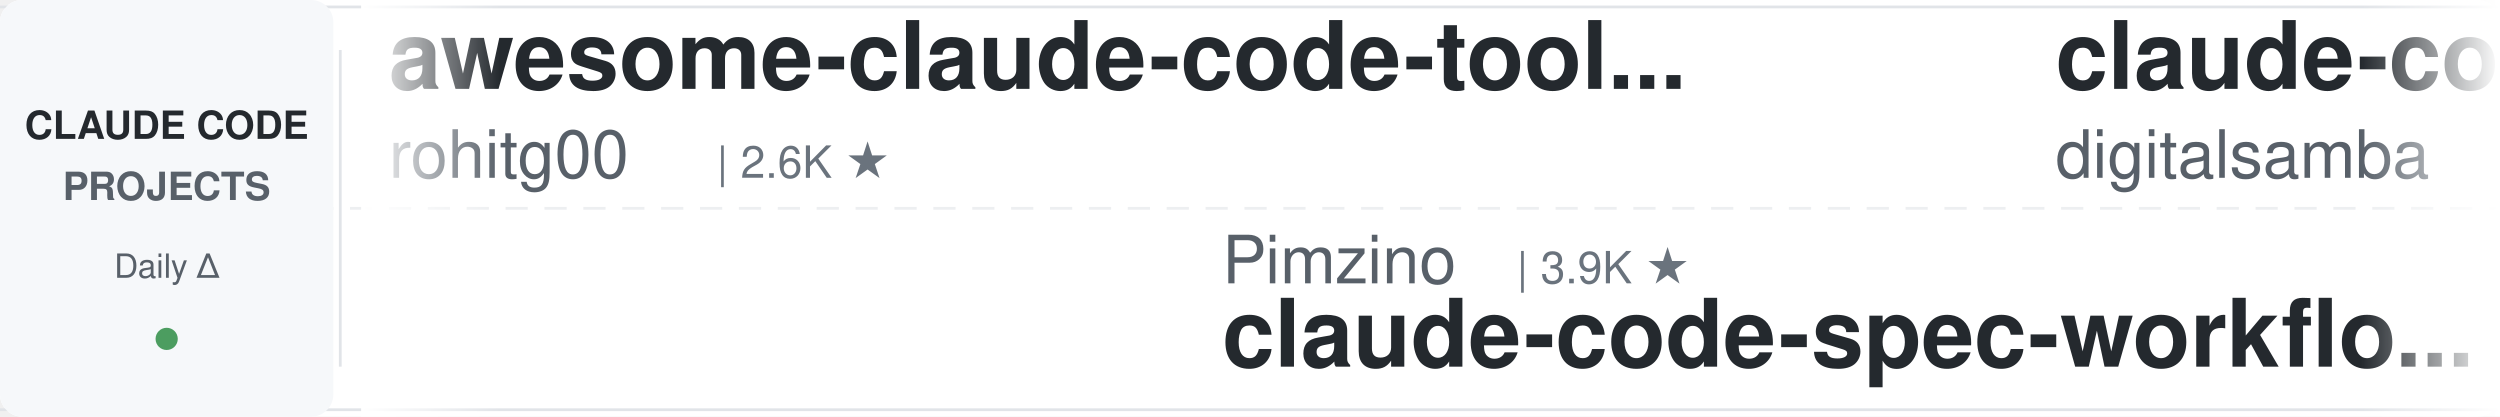
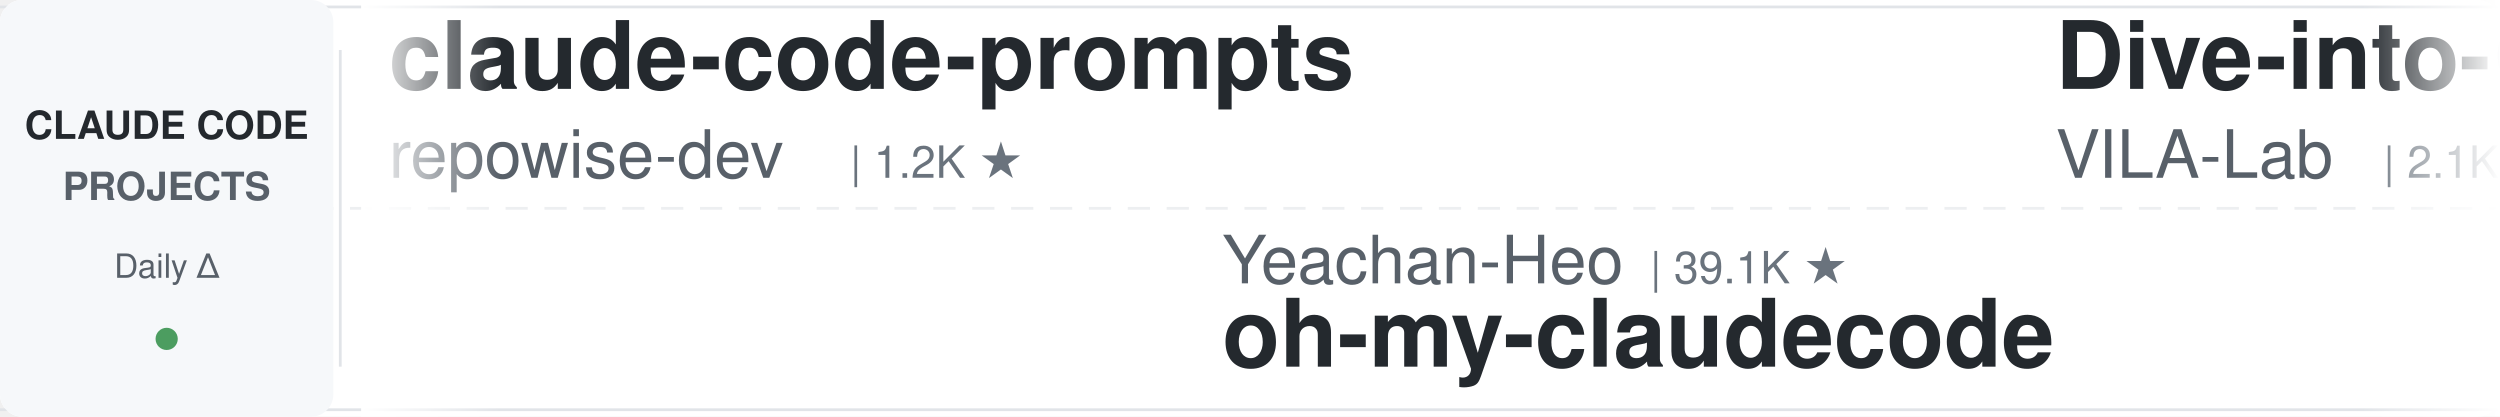
<svg xmlns="http://www.w3.org/2000/svg" width="900" height="150">
  <defs>
    <linearGradient id="leftFade" x1="0%" y1="0%" x2="100%" y2="0%">
      <stop offset="0%" style="stop-color:#ffffff;stop-opacity:1" />
      <stop offset="100%" style="stop-color:#ffffff;stop-opacity:0" />
    </linearGradient>
    <linearGradient id="rightFade" x1="0%" y1="0%" x2="100%" y2="0%">
      <stop offset="0%" style="stop-color:#ffffff;stop-opacity:0" />
      <stop offset="100%" style="stop-color:#ffffff;stop-opacity:1" />
    </linearGradient>
  </defs>
  <rect width="900" height="150" fill="#ffffff" rx="8" />
  <rect x="0" y="2" width="900" height="1" fill="#e1e4e8" />
  <rect x="0" y="147" width="900" height="1" fill="#e1e4e8" />
  <line x1="0" y1="75" x2="900" y2="75" stroke="#e1e4e8" stroke-width="1" stroke-dasharray="8 6" opacity="0.6" />
  <rect x="0" y="0" width="120" height="150" fill="#f6f8fa" rx="8" />
  <text x="60" y="50" font-family="-apple-system, BlinkMacSystemFont, 'Segoe UI', Helvetica, Arial, sans-serif" font-size="14" font-weight="600" fill="#24292e" text-anchor="middle">CLAUDE CODE</text>
  <text x="60" y="72" font-family="-apple-system, BlinkMacSystemFont, 'Segoe UI', Helvetica, Arial, sans-serif" font-size="14" font-weight="600" fill="#586069" text-anchor="middle">PROJECTS</text>
  <text x="60" y="100" font-family="-apple-system, BlinkMacSystemFont, 'Segoe UI', Helvetica, Arial, sans-serif" font-size="12" font-weight="500" fill="#586069" text-anchor="middle">Daily Δ</text>
  <circle cx="60" cy="122" r="4" fill="#22863a" opacity="0.8" />
  <rect x="122" y="18" width="1" height="114" fill="#e1e4e8" />
  <clipPath id="tickerClip">
    <rect x="130" y="0" width="770" height="150" />
  </clipPath>
  <g clip-path="url(#tickerClip)">
    <g id="tickerItems">
      <animateTransform attributeName="transform" attributeType="XML" type="translate" from="0 0" to="-3000 0" dur="54s" repeatCount="indefinite" />
      <g transform="translate(0, 0)">
-         <text x="140" y="32" font-family="-apple-system, BlinkMacSystemFont, 'Segoe UI', Helvetica, Arial, sans-serif" font-size="34" font-weight="600" fill="#24292e">awesome-claude-code-tool...</text>
-         <text x="140" y="64" font-family="-apple-system, BlinkMacSystemFont, 'Segoe UI', Helvetica, Arial, sans-serif" font-size="24" font-weight="400" fill="#586069">rohitg00</text>
-         <text x="258" y="64" font-family="-apple-system, BlinkMacSystemFont, 'Segoe UI', Helvetica, Arial, sans-serif" font-size="16" font-weight="500" fill="#6a737d">| 2.6K ★</text>
+         <text x="140" y="32" font-family="-apple-system, BlinkMacSystemFont, 'Segoe UI', Helvetica, Arial, sans-serif" font-size="34" font-weight="600" fill="#24292e">claude-code-prompts</text>
+         <text x="140" y="64" font-family="-apple-system, BlinkMacSystemFont, 'Segoe UI', Helvetica, Arial, sans-serif" font-size="24" font-weight="400" fill="#586069">repowise-dev</text>
+         <text x="306" y="64" font-family="-apple-system, BlinkMacSystemFont, 'Segoe UI', Helvetica, Arial, sans-serif" font-size="16" font-weight="500" fill="#6a737d">| 1.2K ★</text>
      </g>
      <g transform="translate(300, 0)">
-         <text x="140" y="102" font-family="-apple-system, BlinkMacSystemFont, 'Segoe UI', Helvetica, Arial, sans-serif" font-size="24" font-weight="400" fill="#586069">Pimzino</text>
-         <text x="246" y="102" font-family="-apple-system, BlinkMacSystemFont, 'Segoe UI', Helvetica, Arial, sans-serif" font-size="16" font-weight="500" fill="#6a737d">| 3.9K ★</text>
-         <text x="140" y="132" font-family="-apple-system, BlinkMacSystemFont, 'Segoe UI', Helvetica, Arial, sans-serif" font-size="34" font-weight="600" fill="#24292e">claude-code-spec-workflo...</text>
+         <text x="140" y="102" font-family="-apple-system, BlinkMacSystemFont, 'Segoe UI', Helvetica, Arial, sans-serif" font-size="24" font-weight="400" fill="#586069">Yeachan-Heo</text>
+         <text x="294" y="102" font-family="-apple-system, BlinkMacSystemFont, 'Segoe UI', Helvetica, Arial, sans-serif" font-size="16" font-weight="500" fill="#6a737d">| 39.1K ★</text>
+         <text x="140" y="132" font-family="-apple-system, BlinkMacSystemFont, 'Segoe UI', Helvetica, Arial, sans-serif" font-size="34" font-weight="600" fill="#24292e">oh-my-claudecode</text>
      </g>
      <g transform="translate(600, 0)">
-         <text x="140" y="32" font-family="-apple-system, BlinkMacSystemFont, 'Segoe UI', Helvetica, Arial, sans-serif" font-size="34" font-weight="600" fill="#24292e">claude-code-video-toolki...</text>
-         <text x="140" y="64" font-family="-apple-system, BlinkMacSystemFont, 'Segoe UI', Helvetica, Arial, sans-serif" font-size="24" font-weight="400" fill="#586069">digitalsamba</text>
-         <text x="306" y="64" font-family="-apple-system, BlinkMacSystemFont, 'Segoe UI', Helvetica, Arial, sans-serif" font-size="16" font-weight="500" fill="#6a737d">| 2.1K ★</text>
+         <text x="140" y="32" font-family="-apple-system, BlinkMacSystemFont, 'Segoe UI', Helvetica, Arial, sans-serif" font-size="34" font-weight="600" fill="#24292e">Dive-into-Claude-Code</text>
+         <text x="140" y="64" font-family="-apple-system, BlinkMacSystemFont, 'Segoe UI', Helvetica, Arial, sans-serif" font-size="24" font-weight="400" fill="#586069">VILA-Lab</text>
+         <text x="258" y="64" font-family="-apple-system, BlinkMacSystemFont, 'Segoe UI', Helvetica, Arial, sans-serif" font-size="16" font-weight="500" fill="#6a737d">| 2.1K ★</text>
      </g>
      <g transform="translate(900, 0)">
-         <text x="140" y="102" font-family="-apple-system, BlinkMacSystemFont, 'Segoe UI', Helvetica, Arial, sans-serif" font-size="24" font-weight="400" fill="#586069">musistudio</text>
-         <text x="282" y="102" font-family="-apple-system, BlinkMacSystemFont, 'Segoe UI', Helvetica, Arial, sans-serif" font-size="16" font-weight="500" fill="#6a737d">| 37.2K ★</text>
-         <text x="140" y="132" font-family="-apple-system, BlinkMacSystemFont, 'Segoe UI', Helvetica, Arial, sans-serif" font-size="34" font-weight="600" fill="#24292e">claude-code-router</text>
+         <text x="140" y="102" font-family="-apple-system, BlinkMacSystemFont, 'Segoe UI', Helvetica, Arial, sans-serif" font-size="24" font-weight="400" fill="#586069">ykdojo</text>
+         <text x="234" y="102" font-family="-apple-system, BlinkMacSystemFont, 'Segoe UI', Helvetica, Arial, sans-serif" font-size="16" font-weight="500" fill="#6a737d">| 10.1K ★</text>
+         <text x="140" y="132" font-family="-apple-system, BlinkMacSystemFont, 'Segoe UI', Helvetica, Arial, sans-serif" font-size="34" font-weight="600" fill="#24292e">claude-code-tips</text>
      </g>
      <g transform="translate(1200, 0)">
-         <text x="140" y="32" font-family="-apple-system, BlinkMacSystemFont, 'Segoe UI', Helvetica, Arial, sans-serif" font-size="34" font-weight="600" fill="#24292e">claude-code-rev</text>
-         <text x="140" y="64" font-family="-apple-system, BlinkMacSystemFont, 'Segoe UI', Helvetica, Arial, sans-serif" font-size="24" font-weight="400" fill="#586069">oboard</text>
-         <text x="234" y="64" font-family="-apple-system, BlinkMacSystemFont, 'Segoe UI', Helvetica, Arial, sans-serif" font-size="16" font-weight="500" fill="#6a737d">| 3.3K ★</text>
+         <text x="140" y="32" font-family="-apple-system, BlinkMacSystemFont, 'Segoe UI', Helvetica, Arial, sans-serif" font-size="34" font-weight="600" fill="#24292e">claude-code-showcase</text>
+         <text x="140" y="64" font-family="-apple-system, BlinkMacSystemFont, 'Segoe UI', Helvetica, Arial, sans-serif" font-size="24" font-weight="400" fill="#586069">ChrisWiles</text>
+         <text x="282" y="64" font-family="-apple-system, BlinkMacSystemFont, 'Segoe UI', Helvetica, Arial, sans-serif" font-size="16" font-weight="500" fill="#6a737d">| 6.1K ★</text>
      </g>
      <g transform="translate(1500, 0)">
-         <text x="140" y="102" font-family="-apple-system, BlinkMacSystemFont, 'Segoe UI', Helvetica, Arial, sans-serif" font-size="24" font-weight="400" fill="#586069">Piebald-AI</text>
-         <text x="282" y="102" font-family="-apple-system, BlinkMacSystemFont, 'Segoe UI', Helvetica, Arial, sans-serif" font-size="16" font-weight="500" fill="#6a737d">| 12.6K ★</text>
-         <text x="140" y="132" font-family="-apple-system, BlinkMacSystemFont, 'Segoe UI', Helvetica, Arial, sans-serif" font-size="34" font-weight="600" fill="#24292e">claude-code-system-promp...</text>
+         <text x="140" y="102" font-family="-apple-system, BlinkMacSystemFont, 'Segoe UI', Helvetica, Arial, sans-serif" font-size="24" font-weight="400" fill="#586069">nicedreamzapp</text>
+         <text x="318" y="102" font-family="-apple-system, BlinkMacSystemFont, 'Segoe UI', Helvetica, Arial, sans-serif" font-size="16" font-weight="500" fill="#6a737d">| 3.3K ★</text>
+         <text x="140" y="132" font-family="-apple-system, BlinkMacSystemFont, 'Segoe UI', Helvetica, Arial, sans-serif" font-size="34" font-weight="600" fill="#24292e">claude-code-local</text>
      </g>
      <g transform="translate(1800, 0)">
-         <text x="140" y="32" font-family="-apple-system, BlinkMacSystemFont, 'Segoe UI', Helvetica, Arial, sans-serif" font-size="34" font-weight="600" fill="#24292e">learn-claude-code</text>
-         <text x="140" y="64" font-family="-apple-system, BlinkMacSystemFont, 'Segoe UI', Helvetica, Arial, sans-serif" font-size="24" font-weight="400" fill="#586069">shareAI-lab</text>
-         <text x="294" y="64" font-family="-apple-system, BlinkMacSystemFont, 'Segoe UI', Helvetica, Arial, sans-serif" font-size="16" font-weight="500" fill="#6a737d">| 76.6K ★</text>
+         <text x="140" y="32" font-family="-apple-system, BlinkMacSystemFont, 'Segoe UI', Helvetica, Arial, sans-serif" font-size="34" font-weight="600" fill="#24292e">claude-code-spec-workflo...</text>
+         <text x="140" y="64" font-family="-apple-system, BlinkMacSystemFont, 'Segoe UI', Helvetica, Arial, sans-serif" font-size="24" font-weight="400" fill="#586069">Pimzino</text>
+         <text x="246" y="64" font-family="-apple-system, BlinkMacSystemFont, 'Segoe UI', Helvetica, Arial, sans-serif" font-size="16" font-weight="500" fill="#6a737d">| 3.9K ★</text>
      </g>
      <g transform="translate(2100, 0)">
-         <text x="140" y="102" font-family="-apple-system, BlinkMacSystemFont, 'Segoe UI', Helvetica, Arial, sans-serif" font-size="24" font-weight="400" fill="#586069">1rgs</text>
-         <text x="210" y="102" font-family="-apple-system, BlinkMacSystemFont, 'Segoe UI', Helvetica, Arial, sans-serif" font-size="16" font-weight="500" fill="#6a737d">| 3.7K ★</text>
-         <text x="140" y="132" font-family="-apple-system, BlinkMacSystemFont, 'Segoe UI', Helvetica, Arial, sans-serif" font-size="34" font-weight="600" fill="#24292e">claude-code-proxy</text>
+         <text x="140" y="102" font-family="-apple-system, BlinkMacSystemFont, 'Segoe UI', Helvetica, Arial, sans-serif" font-size="24" font-weight="400" fill="#586069">oboard</text>
+         <text x="234" y="102" font-family="-apple-system, BlinkMacSystemFont, 'Segoe UI', Helvetica, Arial, sans-serif" font-size="16" font-weight="500" fill="#6a737d">| 3.3K ★</text>
+         <text x="140" y="132" font-family="-apple-system, BlinkMacSystemFont, 'Segoe UI', Helvetica, Arial, sans-serif" font-size="34" font-weight="600" fill="#24292e">claude-code-rev</text>
      </g>
      <g transform="translate(2400, 0)">
-         <text x="140" y="32" font-family="-apple-system, BlinkMacSystemFont, 'Segoe UI', Helvetica, Arial, sans-serif" font-size="34" font-weight="600" fill="#24292e">free-claude-code</text>
-         <text x="140" y="64" font-family="-apple-system, BlinkMacSystemFont, 'Segoe UI', Helvetica, Arial, sans-serif" font-size="24" font-weight="400" fill="#586069">Alishahryar1</text>
-         <text x="306" y="64" font-family="-apple-system, BlinkMacSystemFont, 'Segoe UI', Helvetica, Arial, sans-serif" font-size="16" font-weight="500" fill="#6a737d">| 54.6K ★</text>
+         <text x="140" y="32" font-family="-apple-system, BlinkMacSystemFont, 'Segoe UI', Helvetica, Arial, sans-serif" font-size="34" font-weight="600" fill="#24292e">how-claude-code-works</text>
+         <text x="140" y="64" font-family="-apple-system, BlinkMacSystemFont, 'Segoe UI', Helvetica, Arial, sans-serif" font-size="24" font-weight="400" fill="#586069">Windy3f3f3f3f</text>
+         <text x="318" y="64" font-family="-apple-system, BlinkMacSystemFont, 'Segoe UI', Helvetica, Arial, sans-serif" font-size="16" font-weight="500" fill="#6a737d">| 3.6K ★</text>
      </g>
      <g transform="translate(2700, 0)">
-         <text x="140" y="102" font-family="-apple-system, BlinkMacSystemFont, 'Segoe UI', Helvetica, Arial, sans-serif" font-size="24" font-weight="400" fill="#586069">overwirehq</text>
-         <text x="282" y="102" font-family="-apple-system, BlinkMacSystemFont, 'Segoe UI', Helvetica, Arial, sans-serif" font-size="16" font-weight="500" fill="#6a737d">| 2.8K ★</text>
-         <text x="140" y="132" font-family="-apple-system, BlinkMacSystemFont, 'Segoe UI', Helvetica, Arial, sans-serif" font-size="34" font-weight="600" fill="#24292e">claude-code-telegram</text>
+         <text x="140" y="102" font-family="-apple-system, BlinkMacSystemFont, 'Segoe UI', Helvetica, Arial, sans-serif" font-size="24" font-weight="400" fill="#586069">ccplugins</text>
+         <text x="270" y="102" font-family="-apple-system, BlinkMacSystemFont, 'Segoe UI', Helvetica, Arial, sans-serif" font-size="16" font-weight="500" fill="#6a737d">| 935 ★</text>
+         <text x="140" y="132" font-family="-apple-system, BlinkMacSystemFont, 'Segoe UI', Helvetica, Arial, sans-serif" font-size="34" font-weight="600" fill="#24292e">awesome-claude-code-plug...</text>
      </g>
      <g transform="translate(3000, 0)">
-         <text x="140" y="32" font-family="-apple-system, BlinkMacSystemFont, 'Segoe UI', Helvetica, Arial, sans-serif" font-size="34" font-weight="600" fill="#24292e">awesome-claude-code-tool...</text>
-         <text x="140" y="64" font-family="-apple-system, BlinkMacSystemFont, 'Segoe UI', Helvetica, Arial, sans-serif" font-size="24" font-weight="400" fill="#586069">rohitg00</text>
-         <text x="258" y="64" font-family="-apple-system, BlinkMacSystemFont, 'Segoe UI', Helvetica, Arial, sans-serif" font-size="16" font-weight="500" fill="#6a737d">| 2.6K ★</text>
+         <text x="140" y="32" font-family="-apple-system, BlinkMacSystemFont, 'Segoe UI', Helvetica, Arial, sans-serif" font-size="34" font-weight="600" fill="#24292e">claude-code-prompts</text>
+         <text x="140" y="64" font-family="-apple-system, BlinkMacSystemFont, 'Segoe UI', Helvetica, Arial, sans-serif" font-size="24" font-weight="400" fill="#586069">repowise-dev</text>
+         <text x="306" y="64" font-family="-apple-system, BlinkMacSystemFont, 'Segoe UI', Helvetica, Arial, sans-serif" font-size="16" font-weight="500" fill="#6a737d">| 1.2K ★</text>
      </g>
      <g transform="translate(3300, 0)">
-         <text x="140" y="102" font-family="-apple-system, BlinkMacSystemFont, 'Segoe UI', Helvetica, Arial, sans-serif" font-size="24" font-weight="400" fill="#586069">Pimzino</text>
-         <text x="246" y="102" font-family="-apple-system, BlinkMacSystemFont, 'Segoe UI', Helvetica, Arial, sans-serif" font-size="16" font-weight="500" fill="#6a737d">| 3.9K ★</text>
-         <text x="140" y="132" font-family="-apple-system, BlinkMacSystemFont, 'Segoe UI', Helvetica, Arial, sans-serif" font-size="34" font-weight="600" fill="#24292e">claude-code-spec-workflo...</text>
+         <text x="140" y="102" font-family="-apple-system, BlinkMacSystemFont, 'Segoe UI', Helvetica, Arial, sans-serif" font-size="24" font-weight="400" fill="#586069">Yeachan-Heo</text>
+         <text x="294" y="102" font-family="-apple-system, BlinkMacSystemFont, 'Segoe UI', Helvetica, Arial, sans-serif" font-size="16" font-weight="500" fill="#6a737d">| 39.1K ★</text>
+         <text x="140" y="132" font-family="-apple-system, BlinkMacSystemFont, 'Segoe UI', Helvetica, Arial, sans-serif" font-size="34" font-weight="600" fill="#24292e">oh-my-claudecode</text>
      </g>
      <g transform="translate(3600, 0)">
-         <text x="140" y="32" font-family="-apple-system, BlinkMacSystemFont, 'Segoe UI', Helvetica, Arial, sans-serif" font-size="34" font-weight="600" fill="#24292e">claude-code-video-toolki...</text>
-         <text x="140" y="64" font-family="-apple-system, BlinkMacSystemFont, 'Segoe UI', Helvetica, Arial, sans-serif" font-size="24" font-weight="400" fill="#586069">digitalsamba</text>
-         <text x="306" y="64" font-family="-apple-system, BlinkMacSystemFont, 'Segoe UI', Helvetica, Arial, sans-serif" font-size="16" font-weight="500" fill="#6a737d">| 2.1K ★</text>
+         <text x="140" y="32" font-family="-apple-system, BlinkMacSystemFont, 'Segoe UI', Helvetica, Arial, sans-serif" font-size="34" font-weight="600" fill="#24292e">Dive-into-Claude-Code</text>
+         <text x="140" y="64" font-family="-apple-system, BlinkMacSystemFont, 'Segoe UI', Helvetica, Arial, sans-serif" font-size="24" font-weight="400" fill="#586069">VILA-Lab</text>
+         <text x="258" y="64" font-family="-apple-system, BlinkMacSystemFont, 'Segoe UI', Helvetica, Arial, sans-serif" font-size="16" font-weight="500" fill="#6a737d">| 2.1K ★</text>
      </g>
      <g transform="translate(3900, 0)">
-         <text x="140" y="102" font-family="-apple-system, BlinkMacSystemFont, 'Segoe UI', Helvetica, Arial, sans-serif" font-size="24" font-weight="400" fill="#586069">musistudio</text>
-         <text x="282" y="102" font-family="-apple-system, BlinkMacSystemFont, 'Segoe UI', Helvetica, Arial, sans-serif" font-size="16" font-weight="500" fill="#6a737d">| 37.2K ★</text>
-         <text x="140" y="132" font-family="-apple-system, BlinkMacSystemFont, 'Segoe UI', Helvetica, Arial, sans-serif" font-size="34" font-weight="600" fill="#24292e">claude-code-router</text>
+         <text x="140" y="102" font-family="-apple-system, BlinkMacSystemFont, 'Segoe UI', Helvetica, Arial, sans-serif" font-size="24" font-weight="400" fill="#586069">ykdojo</text>
+         <text x="234" y="102" font-family="-apple-system, BlinkMacSystemFont, 'Segoe UI', Helvetica, Arial, sans-serif" font-size="16" font-weight="500" fill="#6a737d">| 10.1K ★</text>
+         <text x="140" y="132" font-family="-apple-system, BlinkMacSystemFont, 'Segoe UI', Helvetica, Arial, sans-serif" font-size="34" font-weight="600" fill="#24292e">claude-code-tips</text>
      </g>
    </g>
  </g>
  <rect x="130" y="0" width="50" height="150" fill="url(#leftFade)" />
  <rect x="850" y="0" width="50" height="150" fill="url(#rightFade)" />
</svg>
